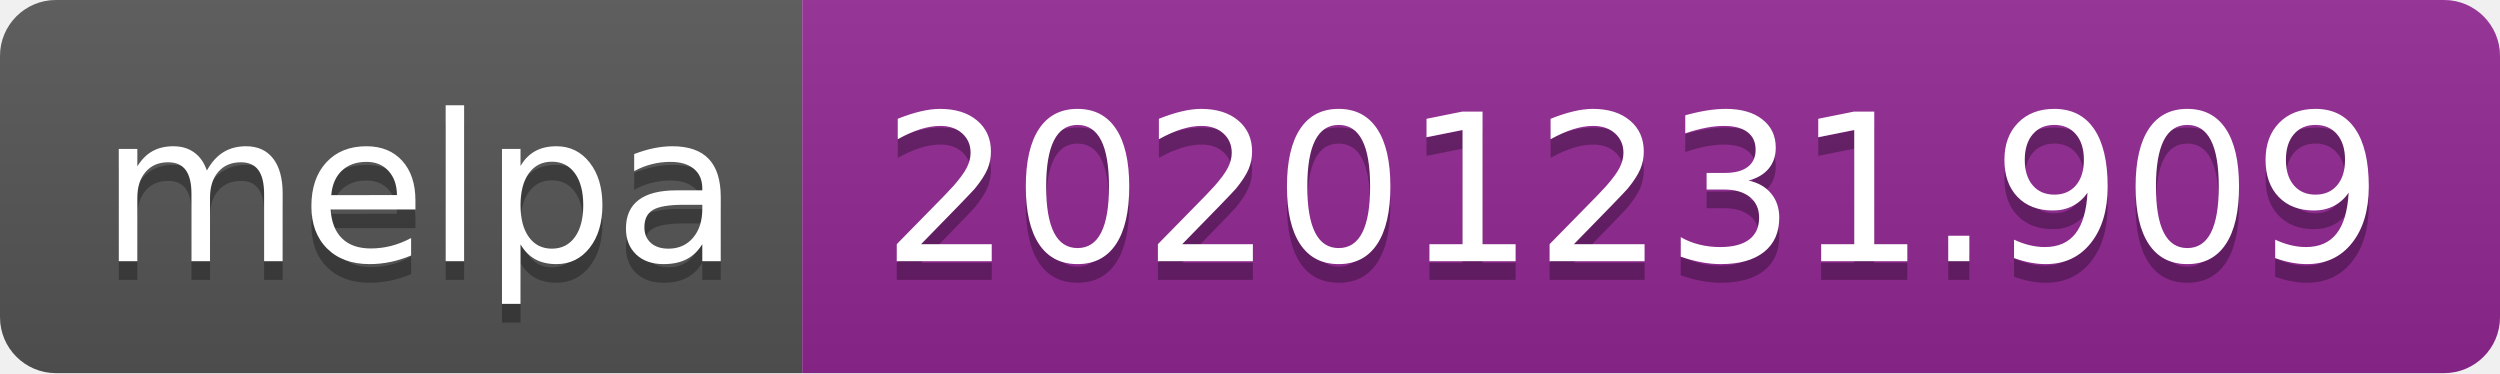
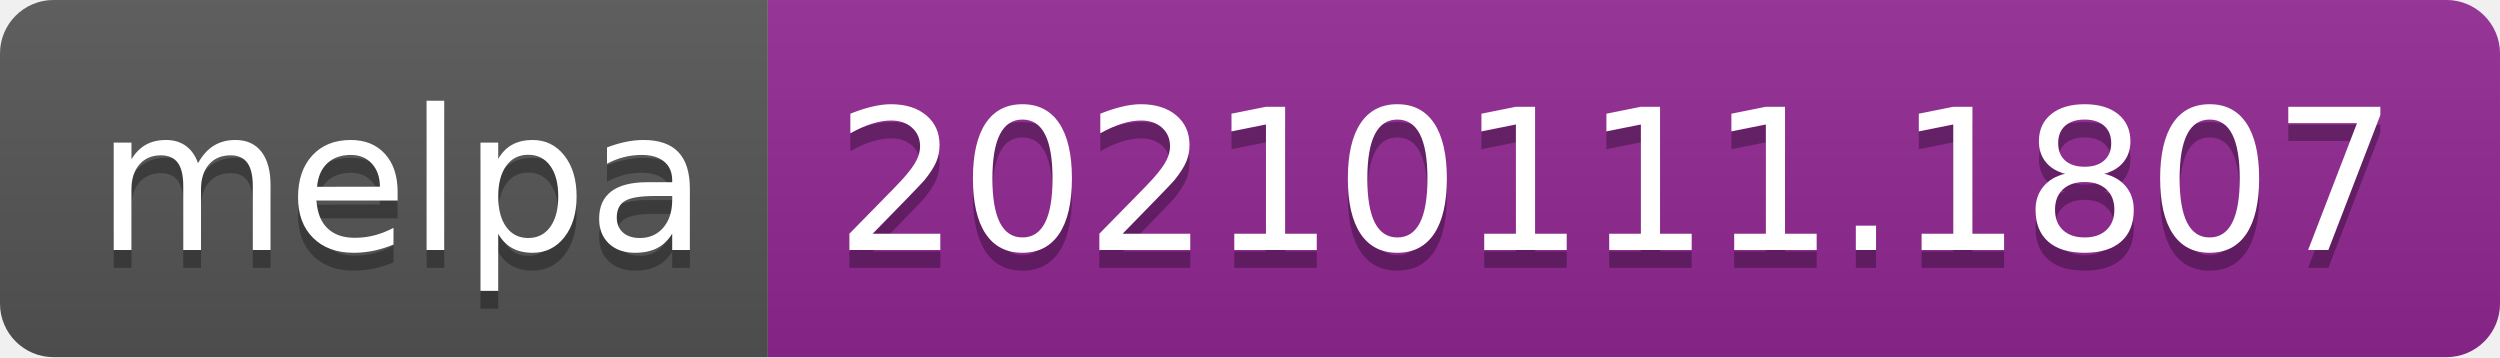
- <svg xmlns="http://www.w3.org/2000/svg" width="134" height="20" role="img" aria-label="melpa: 20201231.909">
+ <svg xmlns="http://www.w3.org/2000/svg" width="140" height="20" role="img" aria-label="melpa: 20210111.1807">
  <linearGradient id="s" x2="0" y2="100%">
    <stop offset="0" stop-color="#bbb" stop-opacity=".1" />
    <stop offset="1" stop-opacity=".1" />
  </linearGradient>
  <clipPath id="r">
-     <rect width="134" height="20" rx="3" fill="#fff" />
+     <rect width="140" height="20" rx="3" fill="#fff" />
  </clipPath>
  <g clip-path="url(#r)">
    <rect width="43" height="20" fill="#555" />
-     <rect x="43" width="91" height="20" fill="#922793" />
-     <rect width="134" height="20" fill="url(#s)" />
+     <rect x="43" width="97" height="20" fill="#922793" />
+     <rect width="140" height="20" fill="url(#s)" />
  </g>
  <g fill="#fff" text-anchor="middle" font-family="Verdana,Geneva,DejaVu Sans,sans-serif" text-rendering="geometricPrecision" font-size="110">
    <text aria-hidden="true" x="225" y="150" fill="#010101" fill-opacity=".3" transform="scale(.1)" textLength="330">melpa</text>
    <text x="225" y="140" transform="scale(.1)" fill="#fff" textLength="330">melpa</text>
-     <text aria-hidden="true" x="875" y="150" fill="#010101" fill-opacity=".3" transform="scale(.1)" textLength="810">20201231.909</text>
-     <text x="875" y="140" transform="scale(.1)" fill="#fff" textLength="810">20201231.909</text>
+     <text aria-hidden="true" x="905" y="150" fill="#010101" fill-opacity=".3" transform="scale(.1)" textLength="870">20210111.1807</text>
+     <text x="905" y="140" transform="scale(.1)" fill="#fff" textLength="870">20210111.1807</text>
  </g>
</svg>
